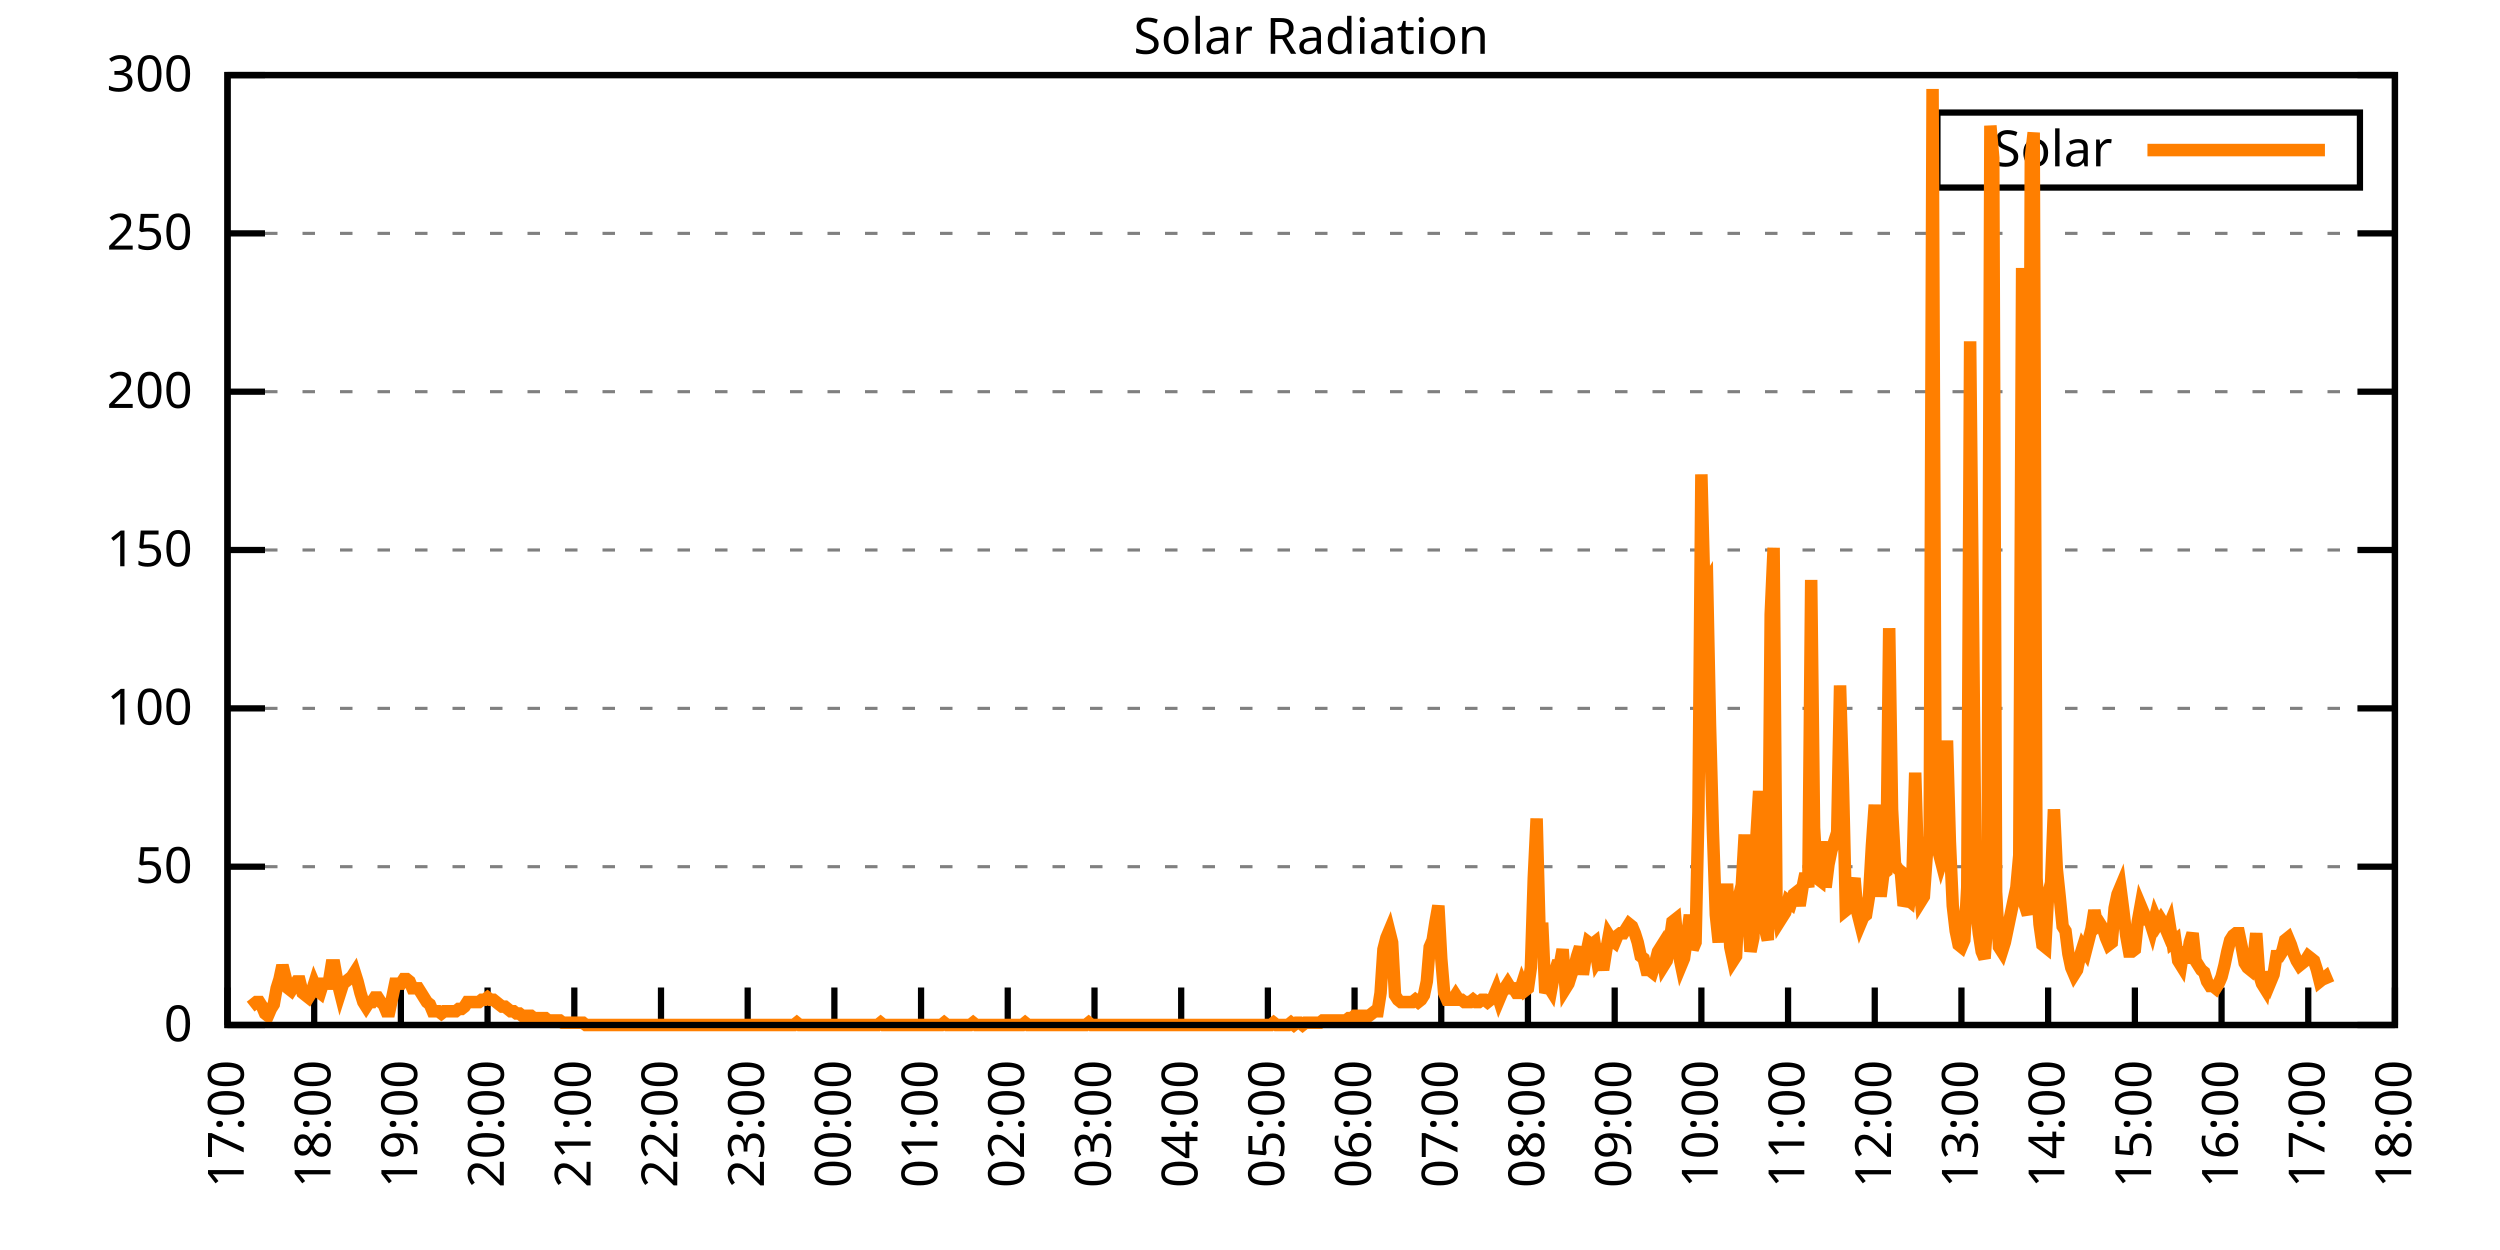
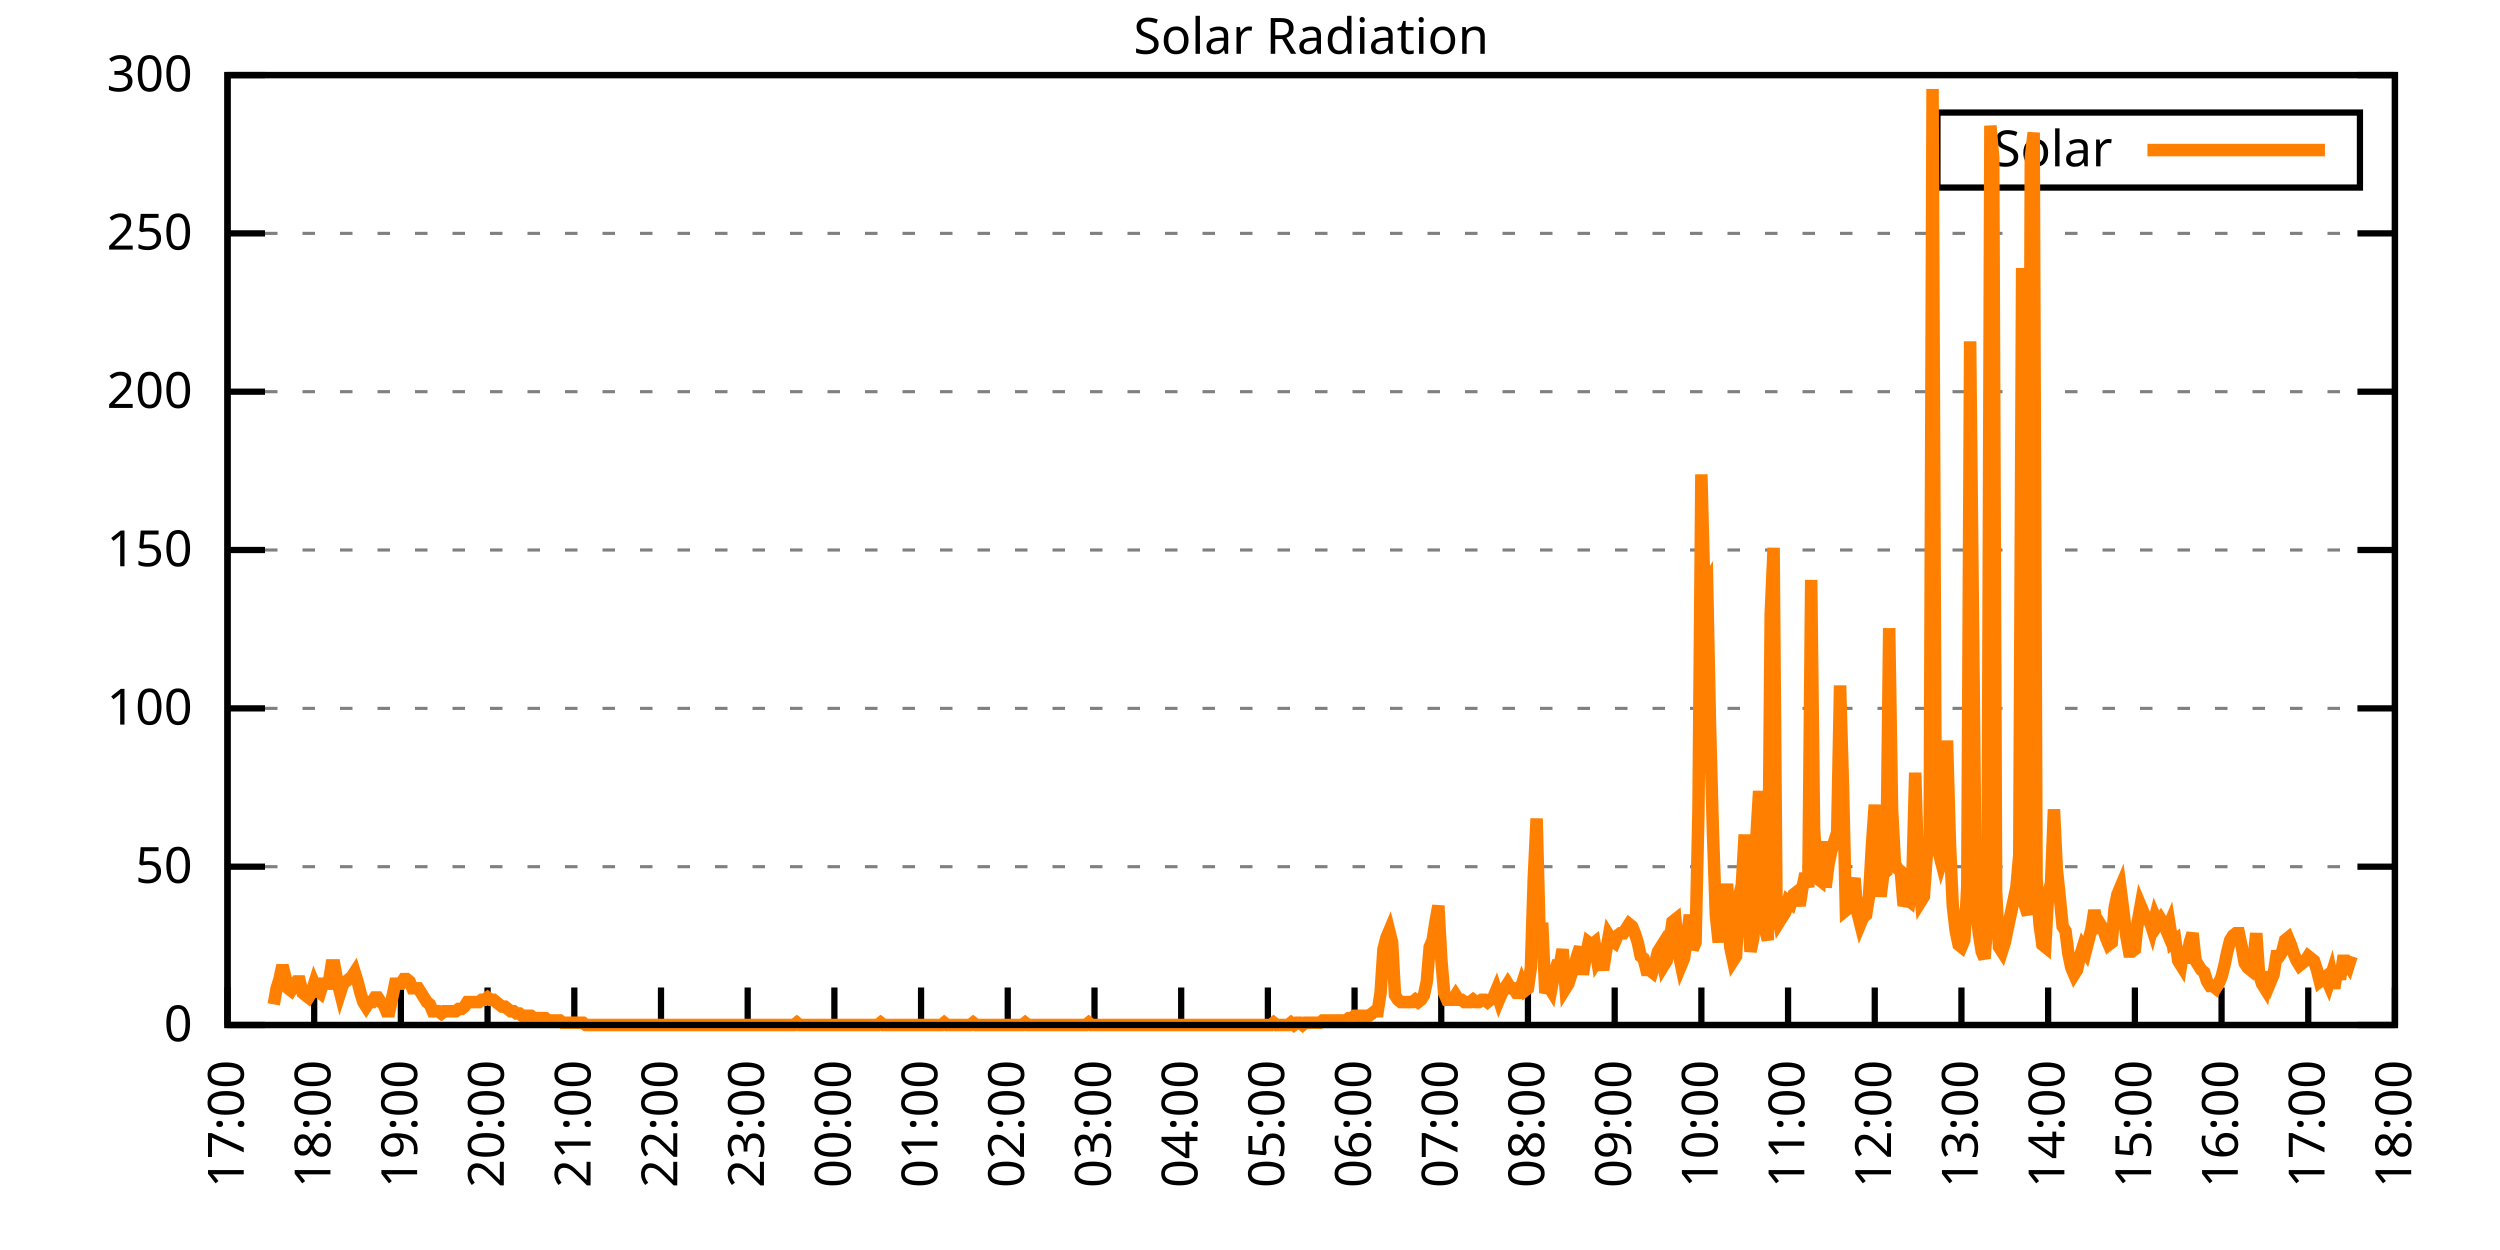
<svg xmlns="http://www.w3.org/2000/svg" xmlns:xlink="http://www.w3.org/1999/xlink" width="400" height="200" viewBox="0 0 400 200">
  <g id="gnuplot_canvas">
    <rect x="0" y="0" width="400" height="200" fill="none" />
    <defs>
      <circle id="gpDot" r="0.5" stroke-width="0.5" stroke="currentColor" />
      <path id="gpPt0" stroke-width="0.333" stroke="currentColor" d="M-1,0 h2 M0,-1 v2" />
      <path id="gpPt1" stroke-width="0.333" stroke="currentColor" d="M-1,-1 L1,1 M1,-1 L-1,1" />
      <path id="gpPt2" stroke-width="0.333" stroke="currentColor" d="M-1,0 L1,0 M0,-1 L0,1 M-1,-1 L1,1 M-1,1 L1,-1" />
      <rect id="gpPt3" stroke-width="0.333" stroke="currentColor" x="-1" y="-1" width="2" height="2" />
      <rect id="gpPt4" stroke-width="0.333" stroke="currentColor" fill="currentColor" x="-1" y="-1" width="2" height="2" />
      <circle id="gpPt5" stroke-width="0.333" stroke="currentColor" cx="0" cy="0" r="1" />
      <use xlink:href="#gpPt5" id="gpPt6" fill="currentColor" stroke="none" />
      <path id="gpPt7" stroke-width="0.333" stroke="currentColor" d="M0,-1.33 L-1.33,0.67 L1.33,0.67 z" />
      <use xlink:href="#gpPt7" id="gpPt8" fill="currentColor" stroke="none" />
      <use xlink:href="#gpPt7" id="gpPt9" stroke="currentColor" transform="rotate(180)" />
      <use xlink:href="#gpPt9" id="gpPt10" fill="currentColor" stroke="none" />
      <use xlink:href="#gpPt3" id="gpPt11" stroke="currentColor" transform="rotate(45)" />
      <use xlink:href="#gpPt11" id="gpPt12" fill="currentColor" stroke="none" />
      <path id="gpPt13" stroke-width="0.333" stroke="currentColor" d="M0,1.330 L1.265,0.411 L0.782,-1.067 L-0.782,-1.076 L-1.265,0.411 z" />
      <use xlink:href="#gpPt13" id="gpPt14" fill="currentColor" stroke="none" />
      <filter id="textbox" filterUnits="objectBoundingBox" x="0" y="0" height="1" width="1">
        <feFlood flood-color="white" flood-opacity="1" result="bgnd" />
        <feComposite in="SourceGraphic" in2="bgnd" operator="atop" />
      </filter>
      <filter id="greybox" filterUnits="objectBoundingBox" x="0" y="0" height="1" width="1">
        <feFlood flood-color="lightgrey" flood-opacity="1" result="grey" />
        <feComposite in="SourceGraphic" in2="grey" operator="atop" />
      </filter>
    </defs>
    <g fill="none" color="white" stroke="currentColor" stroke-width="1.00" stroke-linecap="butt" stroke-linejoin="miter">
</g>
    <g fill="none" color="black" stroke="currentColor" stroke-width="1.00" stroke-linecap="butt" stroke-linejoin="miter">
      <g stroke="none" shape-rendering="crispEdges">
        <polygon fill="rgb(255, 255, 255)" points="36.40,164.00 383.18,164.00 383.18,12.02 36.40,12.02 " />
      </g>
    </g>
    <g fill="none" color="black" stroke="currentColor" stroke-width="1.00" stroke-linecap="butt" stroke-linejoin="miter">
</g>
    <g fill="none" color="black" stroke="black" stroke-width="0.50" stroke-linecap="butt" stroke-linejoin="miter">
</g>
    <g fill="none" color="gray" stroke="currentColor" stroke-width="0.50" stroke-linecap="butt" stroke-linejoin="miter">
      <path stroke="gray" stroke-dasharray="2,4" class="gridline" d="M36.40,164.00 L383.19,164.00  " />
    </g>
    <g fill="none" color="gray" stroke="gray" stroke-width="1.00" stroke-linecap="butt" stroke-linejoin="miter">
</g>
    <g fill="none" color="black" stroke="currentColor" stroke-width="1.00" stroke-linecap="butt" stroke-linejoin="miter">
      <path stroke="black" d="M36.40,164.00 L42.40,164.00 M383.19,164.00 L377.19,164.00  " />
      <g transform="translate(30.80,166.60)" stroke="none" fill="black" font-family="Sans" font-size="8.00" text-anchor="end">
        <text>
          <tspan font-family="Sans"> 0</tspan>
        </text>
      </g>
    </g>
    <g fill="none" color="black" stroke="currentColor" stroke-width="1.00" stroke-linecap="butt" stroke-linejoin="miter">
</g>
    <g fill="none" color="black" stroke="black" stroke-width="0.50" stroke-linecap="butt" stroke-linejoin="miter">
</g>
    <g fill="none" color="gray" stroke="currentColor" stroke-width="0.50" stroke-linecap="butt" stroke-linejoin="miter">
      <path stroke="gray" stroke-dasharray="2,4" class="gridline" d="M36.40,138.67 L383.19,138.67  " />
    </g>
    <g fill="none" color="gray" stroke="gray" stroke-width="1.00" stroke-linecap="butt" stroke-linejoin="miter">
</g>
    <g fill="none" color="black" stroke="currentColor" stroke-width="1.00" stroke-linecap="butt" stroke-linejoin="miter">
      <path stroke="black" d="M36.40,138.67 L42.40,138.67 M383.19,138.67 L377.19,138.67  " />
      <g transform="translate(30.80,141.27)" stroke="none" fill="black" font-family="Sans" font-size="8.00" text-anchor="end">
        <text>
          <tspan font-family="Sans"> 50</tspan>
        </text>
      </g>
    </g>
    <g fill="none" color="black" stroke="currentColor" stroke-width="1.00" stroke-linecap="butt" stroke-linejoin="miter">
</g>
    <g fill="none" color="black" stroke="black" stroke-width="0.50" stroke-linecap="butt" stroke-linejoin="miter">
</g>
    <g fill="none" color="gray" stroke="currentColor" stroke-width="0.50" stroke-linecap="butt" stroke-linejoin="miter">
      <path stroke="gray" stroke-dasharray="2,4" class="gridline" d="M36.40,113.34 L383.19,113.34  " />
    </g>
    <g fill="none" color="gray" stroke="gray" stroke-width="1.00" stroke-linecap="butt" stroke-linejoin="miter">
</g>
    <g fill="none" color="black" stroke="currentColor" stroke-width="1.00" stroke-linecap="butt" stroke-linejoin="miter">
      <path stroke="black" d="M36.40,113.34 L42.40,113.34 M383.19,113.34 L377.19,113.34  " />
      <g transform="translate(30.80,115.94)" stroke="none" fill="black" font-family="Sans" font-size="8.00" text-anchor="end">
        <text>
          <tspan font-family="Sans"> 100</tspan>
        </text>
      </g>
    </g>
    <g fill="none" color="black" stroke="currentColor" stroke-width="1.00" stroke-linecap="butt" stroke-linejoin="miter">
</g>
    <g fill="none" color="black" stroke="black" stroke-width="0.50" stroke-linecap="butt" stroke-linejoin="miter">
</g>
    <g fill="none" color="gray" stroke="currentColor" stroke-width="0.50" stroke-linecap="butt" stroke-linejoin="miter">
      <path stroke="gray" stroke-dasharray="2,4" class="gridline" d="M36.40,88.00 L383.19,88.00  " />
    </g>
    <g fill="none" color="gray" stroke="gray" stroke-width="1.00" stroke-linecap="butt" stroke-linejoin="miter">
</g>
    <g fill="none" color="black" stroke="currentColor" stroke-width="1.00" stroke-linecap="butt" stroke-linejoin="miter">
      <path stroke="black" d="M36.40,88.00 L42.40,88.00 M383.19,88.00 L377.19,88.00  " />
      <g transform="translate(30.80,90.60)" stroke="none" fill="black" font-family="Sans" font-size="8.00" text-anchor="end">
        <text>
          <tspan font-family="Sans"> 150</tspan>
        </text>
      </g>
    </g>
    <g fill="none" color="black" stroke="currentColor" stroke-width="1.00" stroke-linecap="butt" stroke-linejoin="miter">
</g>
    <g fill="none" color="black" stroke="black" stroke-width="0.50" stroke-linecap="butt" stroke-linejoin="miter">
</g>
    <g fill="none" color="gray" stroke="currentColor" stroke-width="0.50" stroke-linecap="butt" stroke-linejoin="miter">
      <path stroke="gray" stroke-dasharray="2,4" class="gridline" d="M36.40,62.67 L383.19,62.67  " />
    </g>
    <g fill="none" color="gray" stroke="gray" stroke-width="1.00" stroke-linecap="butt" stroke-linejoin="miter">
</g>
    <g fill="none" color="black" stroke="currentColor" stroke-width="1.00" stroke-linecap="butt" stroke-linejoin="miter">
      <path stroke="black" d="M36.40,62.67 L42.40,62.67 M383.19,62.67 L377.19,62.67  " />
      <g transform="translate(30.80,65.27)" stroke="none" fill="black" font-family="Sans" font-size="8.00" text-anchor="end">
        <text>
          <tspan font-family="Sans"> 200</tspan>
        </text>
      </g>
    </g>
    <g fill="none" color="black" stroke="currentColor" stroke-width="1.00" stroke-linecap="butt" stroke-linejoin="miter">
</g>
    <g fill="none" color="black" stroke="black" stroke-width="0.50" stroke-linecap="butt" stroke-linejoin="miter">
</g>
    <g fill="none" color="gray" stroke="currentColor" stroke-width="0.50" stroke-linecap="butt" stroke-linejoin="miter">
      <path stroke="gray" stroke-dasharray="2,4" class="gridline" d="M36.40,37.34 L383.19,37.34  " />
    </g>
    <g fill="none" color="gray" stroke="gray" stroke-width="1.00" stroke-linecap="butt" stroke-linejoin="miter">
</g>
    <g fill="none" color="black" stroke="currentColor" stroke-width="1.00" stroke-linecap="butt" stroke-linejoin="miter">
      <path stroke="black" d="M36.40,37.34 L42.40,37.34 M383.19,37.34 L377.19,37.34  " />
      <g transform="translate(30.80,39.94)" stroke="none" fill="black" font-family="Sans" font-size="8.00" text-anchor="end">
        <text>
          <tspan font-family="Sans"> 250</tspan>
        </text>
      </g>
    </g>
    <g fill="none" color="black" stroke="currentColor" stroke-width="1.00" stroke-linecap="butt" stroke-linejoin="miter">
</g>
    <g fill="none" color="black" stroke="black" stroke-width="0.50" stroke-linecap="butt" stroke-linejoin="miter">
</g>
    <g fill="none" color="gray" stroke="currentColor" stroke-width="0.50" stroke-linecap="butt" stroke-linejoin="miter">
      <path stroke="gray" stroke-dasharray="2,4" class="gridline" d="M36.40,12.01 L383.19,12.01  " />
    </g>
    <g fill="none" color="gray" stroke="gray" stroke-width="1.00" stroke-linecap="butt" stroke-linejoin="miter">
</g>
    <g fill="none" color="black" stroke="currentColor" stroke-width="1.00" stroke-linecap="butt" stroke-linejoin="miter">
      <path stroke="black" d="M36.40,12.01 L42.40,12.01 M383.19,12.01 L377.19,12.01  " />
      <g transform="translate(30.80,14.61)" stroke="none" fill="black" font-family="Sans" font-size="8.00" text-anchor="end">
        <text>
          <tspan font-family="Sans"> 300</tspan>
        </text>
      </g>
    </g>
    <g fill="none" color="black" stroke="currentColor" stroke-width="1.00" stroke-linecap="butt" stroke-linejoin="miter">
      <path stroke="black" d="M36.40,164.00 L36.40,158.00  " />
      <g transform="translate(39.00,169.60) rotate(270.00)" stroke="none" fill="black" font-family="Sans" font-size="8.00" text-anchor="end">
        <text>
          <tspan font-family="Sans">17:00</tspan>
        </text>
      </g>
    </g>
    <g fill="none" color="black" stroke="currentColor" stroke-width="1.00" stroke-linecap="butt" stroke-linejoin="miter">
      <path stroke="black" d="M50.27,164.00 L50.27,158.00  " />
      <g transform="translate(52.87,169.60) rotate(270.00)" stroke="none" fill="black" font-family="Sans" font-size="8.00" text-anchor="end">
        <text>
          <tspan font-family="Sans">18:00</tspan>
        </text>
      </g>
    </g>
    <g fill="none" color="black" stroke="currentColor" stroke-width="1.00" stroke-linecap="butt" stroke-linejoin="miter">
      <path stroke="black" d="M64.14,164.00 L64.14,158.00  " />
      <g transform="translate(66.74,169.60) rotate(270.00)" stroke="none" fill="black" font-family="Sans" font-size="8.00" text-anchor="end">
        <text>
          <tspan font-family="Sans">19:00</tspan>
        </text>
      </g>
    </g>
    <g fill="none" color="black" stroke="currentColor" stroke-width="1.00" stroke-linecap="butt" stroke-linejoin="miter">
      <path stroke="black" d="M78.01,164.00 L78.01,158.00  " />
      <g transform="translate(80.61,169.60) rotate(270.00)" stroke="none" fill="black" font-family="Sans" font-size="8.00" text-anchor="end">
        <text>
          <tspan font-family="Sans">20:00</tspan>
        </text>
      </g>
    </g>
    <g fill="none" color="black" stroke="currentColor" stroke-width="1.00" stroke-linecap="butt" stroke-linejoin="miter">
      <path stroke="black" d="M91.89,164.00 L91.89,158.00  " />
      <g transform="translate(94.49,169.60) rotate(270.00)" stroke="none" fill="black" font-family="Sans" font-size="8.00" text-anchor="end">
        <text>
          <tspan font-family="Sans">21:00</tspan>
        </text>
      </g>
    </g>
    <g fill="none" color="black" stroke="currentColor" stroke-width="1.00" stroke-linecap="butt" stroke-linejoin="miter">
      <path stroke="black" d="M105.76,164.00 L105.76,158.00  " />
      <g transform="translate(108.36,169.60) rotate(270.00)" stroke="none" fill="black" font-family="Sans" font-size="8.00" text-anchor="end">
        <text>
          <tspan font-family="Sans">22:00</tspan>
        </text>
      </g>
    </g>
    <g fill="none" color="black" stroke="currentColor" stroke-width="1.00" stroke-linecap="butt" stroke-linejoin="miter">
      <path stroke="black" d="M119.63,164.00 L119.63,158.00  " />
      <g transform="translate(122.23,169.60) rotate(270.00)" stroke="none" fill="black" font-family="Sans" font-size="8.00" text-anchor="end">
        <text>
          <tspan font-family="Sans">23:00</tspan>
        </text>
      </g>
    </g>
    <g fill="none" color="black" stroke="currentColor" stroke-width="1.00" stroke-linecap="butt" stroke-linejoin="miter">
      <path stroke="black" d="M133.50,164.00 L133.50,158.00  " />
      <g transform="translate(136.10,169.60) rotate(270.00)" stroke="none" fill="black" font-family="Sans" font-size="8.00" text-anchor="end">
        <text>
          <tspan font-family="Sans">00:00</tspan>
        </text>
      </g>
    </g>
    <g fill="none" color="black" stroke="currentColor" stroke-width="1.00" stroke-linecap="butt" stroke-linejoin="miter">
      <path stroke="black" d="M147.37,164.00 L147.37,158.00  " />
      <g transform="translate(149.97,169.60) rotate(270.00)" stroke="none" fill="black" font-family="Sans" font-size="8.00" text-anchor="end">
        <text>
          <tspan font-family="Sans">01:00</tspan>
        </text>
      </g>
    </g>
    <g fill="none" color="black" stroke="currentColor" stroke-width="1.00" stroke-linecap="butt" stroke-linejoin="miter">
      <path stroke="black" d="M161.24,164.00 L161.24,158.00  " />
      <g transform="translate(163.84,169.60) rotate(270.00)" stroke="none" fill="black" font-family="Sans" font-size="8.00" text-anchor="end">
        <text>
          <tspan font-family="Sans">02:00</tspan>
        </text>
      </g>
    </g>
    <g fill="none" color="black" stroke="currentColor" stroke-width="1.00" stroke-linecap="butt" stroke-linejoin="miter">
      <path stroke="black" d="M175.12,164.00 L175.12,158.00  " />
      <g transform="translate(177.72,169.60) rotate(270.00)" stroke="none" fill="black" font-family="Sans" font-size="8.00" text-anchor="end">
        <text>
          <tspan font-family="Sans">03:00</tspan>
        </text>
      </g>
    </g>
    <g fill="none" color="black" stroke="currentColor" stroke-width="1.00" stroke-linecap="butt" stroke-linejoin="miter">
      <path stroke="black" d="M188.99,164.00 L188.99,158.00  " />
      <g transform="translate(191.59,169.60) rotate(270.00)" stroke="none" fill="black" font-family="Sans" font-size="8.00" text-anchor="end">
        <text>
          <tspan font-family="Sans">04:00</tspan>
        </text>
      </g>
    </g>
    <g fill="none" color="black" stroke="currentColor" stroke-width="1.00" stroke-linecap="butt" stroke-linejoin="miter">
      <path stroke="black" d="M202.86,164.00 L202.86,158.00  " />
      <g transform="translate(205.46,169.60) rotate(270.00)" stroke="none" fill="black" font-family="Sans" font-size="8.00" text-anchor="end">
        <text>
          <tspan font-family="Sans">05:00</tspan>
        </text>
      </g>
    </g>
    <g fill="none" color="black" stroke="currentColor" stroke-width="1.00" stroke-linecap="butt" stroke-linejoin="miter">
      <path stroke="black" d="M216.73,164.00 L216.73,158.00  " />
      <g transform="translate(219.33,169.60) rotate(270.00)" stroke="none" fill="black" font-family="Sans" font-size="8.00" text-anchor="end">
        <text>
          <tspan font-family="Sans">06:00</tspan>
        </text>
      </g>
    </g>
    <g fill="none" color="black" stroke="currentColor" stroke-width="1.00" stroke-linecap="butt" stroke-linejoin="miter">
      <path stroke="black" d="M230.60,164.00 L230.60,158.00  " />
      <g transform="translate(233.20,169.60) rotate(270.00)" stroke="none" fill="black" font-family="Sans" font-size="8.00" text-anchor="end">
        <text>
          <tspan font-family="Sans">07:00</tspan>
        </text>
      </g>
    </g>
    <g fill="none" color="black" stroke="currentColor" stroke-width="1.00" stroke-linecap="butt" stroke-linejoin="miter">
      <path stroke="black" d="M244.47,164.00 L244.47,158.00  " />
      <g transform="translate(247.07,169.60) rotate(270.00)" stroke="none" fill="black" font-family="Sans" font-size="8.00" text-anchor="end">
        <text>
          <tspan font-family="Sans">08:00</tspan>
        </text>
      </g>
    </g>
    <g fill="none" color="black" stroke="currentColor" stroke-width="1.00" stroke-linecap="butt" stroke-linejoin="miter">
      <path stroke="black" d="M258.35,164.00 L258.35,158.00  " />
      <g transform="translate(260.95,169.60) rotate(270.00)" stroke="none" fill="black" font-family="Sans" font-size="8.00" text-anchor="end">
        <text>
          <tspan font-family="Sans">09:00</tspan>
        </text>
      </g>
    </g>
    <g fill="none" color="black" stroke="currentColor" stroke-width="1.00" stroke-linecap="butt" stroke-linejoin="miter">
      <path stroke="black" d="M272.22,164.00 L272.22,158.00  " />
      <g transform="translate(274.82,169.60) rotate(270.00)" stroke="none" fill="black" font-family="Sans" font-size="8.00" text-anchor="end">
        <text>
          <tspan font-family="Sans">10:00</tspan>
        </text>
      </g>
    </g>
    <g fill="none" color="black" stroke="currentColor" stroke-width="1.00" stroke-linecap="butt" stroke-linejoin="miter">
      <path stroke="black" d="M286.09,164.00 L286.09,158.00  " />
      <g transform="translate(288.69,169.60) rotate(270.00)" stroke="none" fill="black" font-family="Sans" font-size="8.00" text-anchor="end">
        <text>
          <tspan font-family="Sans">11:00</tspan>
        </text>
      </g>
    </g>
    <g fill="none" color="black" stroke="currentColor" stroke-width="1.00" stroke-linecap="butt" stroke-linejoin="miter">
      <path stroke="black" d="M299.96,164.00 L299.96,158.00  " />
      <g transform="translate(302.56,169.60) rotate(270.00)" stroke="none" fill="black" font-family="Sans" font-size="8.00" text-anchor="end">
        <text>
          <tspan font-family="Sans">12:00</tspan>
        </text>
      </g>
    </g>
    <g fill="none" color="black" stroke="currentColor" stroke-width="1.00" stroke-linecap="butt" stroke-linejoin="miter">
      <path stroke="black" d="M313.83,164.00 L313.83,158.00  " />
      <g transform="translate(316.43,169.60) rotate(270.00)" stroke="none" fill="black" font-family="Sans" font-size="8.00" text-anchor="end">
        <text>
          <tspan font-family="Sans">13:00</tspan>
        </text>
      </g>
    </g>
    <g fill="none" color="black" stroke="currentColor" stroke-width="1.00" stroke-linecap="butt" stroke-linejoin="miter">
      <path stroke="black" d="M327.70,164.00 L327.70,158.00  " />
      <g transform="translate(330.30,169.60) rotate(270.00)" stroke="none" fill="black" font-family="Sans" font-size="8.00" text-anchor="end">
        <text>
          <tspan font-family="Sans">14:00</tspan>
        </text>
      </g>
    </g>
    <g fill="none" color="black" stroke="currentColor" stroke-width="1.00" stroke-linecap="butt" stroke-linejoin="miter">
      <path stroke="black" d="M341.58,164.00 L341.58,158.00  " />
      <g transform="translate(344.18,169.60) rotate(270.00)" stroke="none" fill="black" font-family="Sans" font-size="8.00" text-anchor="end">
        <text>
          <tspan font-family="Sans">15:00</tspan>
        </text>
      </g>
    </g>
    <g fill="none" color="black" stroke="currentColor" stroke-width="1.00" stroke-linecap="butt" stroke-linejoin="miter">
      <path stroke="black" d="M355.45,164.00 L355.45,158.00  " />
      <g transform="translate(358.05,169.60) rotate(270.00)" stroke="none" fill="black" font-family="Sans" font-size="8.00" text-anchor="end">
        <text>
          <tspan font-family="Sans">16:00</tspan>
        </text>
      </g>
    </g>
    <g fill="none" color="black" stroke="currentColor" stroke-width="1.00" stroke-linecap="butt" stroke-linejoin="miter">
      <path stroke="black" d="M369.32,164.00 L369.32,158.00  " />
      <g transform="translate(371.92,169.60) rotate(270.00)" stroke="none" fill="black" font-family="Sans" font-size="8.00" text-anchor="end">
        <text>
          <tspan font-family="Sans">17:00</tspan>
        </text>
      </g>
    </g>
    <g fill="none" color="black" stroke="currentColor" stroke-width="1.00" stroke-linecap="butt" stroke-linejoin="miter">
      <path stroke="black" d="M383.19,164.00 L383.19,158.00  " />
      <g transform="translate(385.79,169.60) rotate(270.00)" stroke="none" fill="black" font-family="Sans" font-size="8.00" text-anchor="end">
        <text>
          <tspan font-family="Sans">18:00</tspan>
        </text>
      </g>
    </g>
    <g fill="none" color="black" stroke="currentColor" stroke-width="1.00" stroke-linecap="butt" stroke-linejoin="miter">
</g>
    <g fill="none" color="black" stroke="currentColor" stroke-width="1.00" stroke-linecap="butt" stroke-linejoin="miter">
      <path stroke="black" d="M36.40,12.01 L36.40,164.00 L383.19,164.00 L383.19,12.01 L36.40,12.01 Z  " />
    </g>
    <g fill="none" color="black" stroke="currentColor" stroke-width="1.00" stroke-linecap="butt" stroke-linejoin="miter">
</g>
    <g fill="none" color="black" stroke="currentColor" stroke-width="1.00" stroke-linecap="butt" stroke-linejoin="miter">
      <path stroke="black" d="M309.99,30.01 L309.99,18.01 L377.59,18.01 L377.59,30.01 L309.99,30.01 Z  " />
    </g>
    <g id="Solar_Radiation_plot_1">
      <g fill="none" color="white" stroke="black" stroke-width="2.00" stroke-linecap="butt" stroke-linejoin="miter">
</g>
      <g fill="none" color="black" stroke="currentColor" stroke-width="2.00" stroke-linecap="butt" stroke-linejoin="miter">
        <g transform="translate(337.99,26.61)" stroke="none" fill="black" font-family="Sans" font-size="8.00" text-anchor="end">
          <text>
            <tspan font-family="Sans">Solar</tspan>
          </text>
        </g>
      </g>
      <g fill="none" color="black" stroke="currentColor" stroke-width="2.00" stroke-linecap="butt" stroke-linejoin="miter">
-         <path stroke="rgb(255, 127,   0)" d="M343.59,24.01 L371.99,24.01 M40.10,161.06 L40.56,160.70 L41.02,160.33 L41.49,160.33 L41.95,161.06 L42.41,162.16   L42.87,162.53 L43.34,161.43 L43.80,160.70 L44.26,158.13 L44.72,156.66 L45.19,154.46 L45.65,156.29 L46.11,158.13   L46.57,158.49 L47.03,157.76 L47.50,157.03 L47.96,157.03 L48.42,158.86 L48.88,159.23 L49.35,159.60 L49.81,158.86   L50.27,157.39 L50.73,158.49 L51.20,158.86 L51.66,157.39 L52.12,157.39 L52.58,157.39 L53.05,154.46 L53.51,154.46   L53.97,157.03 L54.43,158.86 L54.90,157.39 L55.36,157.03 L55.82,156.66 L56.28,156.29 L56.75,155.56 L57.21,157.03   L57.67,158.86 L58.13,160.33 L58.59,161.06 L59.06,160.33 L59.52,160.33 L59.98,159.60 L60.44,159.60 L60.91,160.33   L61.37,160.70 L61.83,161.80 L62.29,161.80 L62.76,159.60 L63.22,157.39 L63.68,157.39 L64.14,157.39 L64.61,156.66   L65.07,156.66 L65.53,157.03 L65.99,158.13 L66.46,158.13 L66.92,158.13 L67.38,158.86 L67.84,159.60 L68.30,160.33   L68.77,160.70 L69.23,161.80 L69.69,161.80 L70.15,161.80 L70.62,162.16 L71.08,161.80 L71.54,161.80 L72.00,161.80   L72.47,161.80 L72.93,161.80 L73.39,161.43 L73.85,161.43 L74.32,161.06 L74.78,160.33 L75.24,160.33 L75.70,160.33   L76.17,160.33 L76.63,160.33 L77.09,159.96 L77.55,159.96 L78.01,159.60 L78.48,159.96 L78.94,159.96 L79.40,160.33   L79.86,160.70 L80.33,161.06 L80.79,161.06 L81.25,161.43 L81.71,161.80 L82.18,161.80 L82.64,162.16 L83.10,162.16   L83.56,162.53 L84.03,162.53 L84.49,162.53 L84.95,162.53 L85.41,162.90 L85.88,162.90 L86.34,162.90 L86.80,162.90   L87.26,162.90 L87.72,163.27 L88.19,163.27 L88.65,163.27 L89.11,163.27 L89.57,163.27 L90.04,163.63 L90.50,163.63   L90.96,163.63 L91.42,163.63 L91.89,163.63 L92.35,163.63 L92.81,163.63 L93.27,163.63 L93.74,164.00 L94.20,164.00   L94.66,164.00 L95.12,164.00 L95.59,164.00 L96.05,164.00 L96.51,164.00 L96.97,164.00 L97.44,164.00 L97.90,164.00   L98.36,164.00 L98.82,164.00 L99.28,164.00 L99.75,164.00 L100.21,164.00 L100.67,164.00 L101.13,164.00 L101.60,164.00   L102.06,164.00 L102.52,164.00 L102.98,164.00 L103.45,164.00 L103.91,164.00 L104.37,164.00 L104.83,164.00 L105.30,164.00   L105.76,164.00 L106.22,164.00 L106.68,164.00 L107.15,164.00 L107.61,164.00 L108.07,164.00 L108.53,164.00 L108.99,164.00   L109.46,164.00 L109.92,164.00 L110.38,164.00 L110.84,164.00 L111.31,164.00 L111.77,164.00 L112.23,164.00 L112.69,164.00   L113.16,164.00 L113.62,164.00 L114.08,164.00 L114.54,164.00 L115.01,164.00 L115.47,164.00 L115.93,164.00 L116.39,164.00   L116.86,164.00 L117.32,164.00 L117.78,164.00 L118.24,164.00 L118.70,164.00 L119.17,164.00 L119.63,164.00 L120.09,164.00   L120.55,164.00 L121.02,164.00 L121.48,164.00 L121.94,164.00 L122.40,164.00 L122.87,164.00 L123.33,164.00 L123.79,164.00   L124.25,164.00 L124.72,164.00 L125.18,164.00 L125.64,164.00 L126.10,164.00 L126.57,164.00 L127.03,164.00 L127.49,163.63   L127.95,164.00 L128.41,164.00 L128.88,164.00 L129.34,164.00 L129.80,164.00 L130.26,164.00 L130.73,164.00 L131.19,164.00   L131.65,164.00 L132.11,164.00 L132.58,164.00 L133.04,164.00 L133.50,164.00 L133.96,164.00 L134.43,164.00 L134.89,164.00   L135.35,164.00 L135.81,164.00 L136.28,164.00 L136.74,164.00 L137.20,164.00 L137.66,164.00 L138.13,164.00 L138.59,164.00   L139.05,164.00 L139.51,164.00 L139.97,164.00 L140.44,164.00 L140.90,163.63 L141.36,164.00 L141.82,164.00 L142.29,164.00   L142.75,164.00 L143.21,164.00 L143.67,164.00 L144.14,164.00 L144.60,164.00 L145.06,164.00 L145.52,164.00 L145.99,164.00   L146.45,164.00 L146.91,164.00 L147.37,164.00 L147.84,164.00 L148.30,164.00 L148.76,164.00 L149.22,164.00 L149.68,164.00   L150.15,164.00 L150.61,164.00 L151.07,163.63 L151.53,164.00 L152.00,164.00 L152.46,164.00 L152.92,164.00 L153.38,164.00   L153.85,164.00 L154.31,164.00 L154.77,164.00 L155.23,164.00 L155.70,163.63 L156.16,164.00 L156.62,164.00 L157.08,164.00   L157.55,164.00 L158.01,164.00 L158.47,164.00 L158.93,164.00 L159.39,164.00 L159.86,164.00 L160.32,164.00 L160.78,164.00   L161.24,164.00 L161.71,164.00 L162.17,164.00 L162.63,164.00 L163.09,164.00 L163.56,164.00 L164.02,163.63 L164.48,164.00   L164.94,164.00 L165.41,164.00 L165.87,164.00 L166.33,164.00 L166.79,164.00 L167.26,164.00 L167.72,164.00 L168.18,164.00   L168.64,164.00 L169.10,164.00 L169.57,164.00 L170.03,164.00 L170.49,164.00 L170.95,164.00 L171.42,164.00 L171.88,164.00   L172.34,164.00 L172.80,164.00 L173.27,164.00 L173.73,164.00 L174.19,163.63 L174.65,164.00 L175.12,164.00 L175.58,164.00   L176.04,164.00 L176.50,164.00 L176.97,164.00 L177.43,164.00 L177.89,164.00 L178.35,164.00 L178.82,164.00 L179.28,164.00   L179.74,164.00 L180.20,164.00 L180.66,164.00 L181.13,164.00 L181.59,164.00 L182.05,164.00 L182.51,164.00 L182.98,164.00   L183.44,164.00 L183.90,164.00 L184.36,164.00 L184.83,164.00 L185.29,164.00 L185.75,164.00 L186.21,164.00 L186.68,164.00   L187.14,164.00 L187.60,164.00 L188.06,164.00 L188.53,164.00 L188.99,164.00 L189.45,164.00 L189.91,164.00 L190.37,164.00   L190.84,164.00 L191.30,164.00 L191.76,164.00 L192.22,164.00 L192.69,164.00 L193.15,164.00 L193.61,164.00 L194.07,164.00   L194.54,164.00 L195.00,164.00 L195.46,164.00 L195.92,164.00 L196.39,164.00 L196.85,164.00 L197.31,164.00 L197.77,164.00   L198.24,164.00 L198.70,164.00 L199.16,164.00 L199.62,164.00 L200.08,164.00 L200.55,164.00 L201.01,164.00 L201.47,164.00   L201.93,164.00 L202.40,164.00 L202.86,164.00 L203.32,164.00 L203.78,163.63 L204.25,164.00 L204.71,164.00 L205.17,164.00   L205.63,164.00 L206.10,164.00 L206.56,163.63 L207.02,164.00 L207.48,163.63 L207.95,163.63 L208.41,164.00 L208.87,163.63   L209.33,163.63 L209.80,163.63 L210.26,163.63 L210.72,163.63 L211.18,163.63 L211.64,163.27 L212.11,163.27 L212.57,163.27   L213.03,163.27 L213.49,163.27 L213.96,163.27 L214.42,163.27 L214.88,163.27 L215.34,163.27 L215.81,162.90 L216.27,162.90   L216.73,162.53 L217.19,162.53 L217.66,162.53 L218.12,162.53 L218.58,162.53 L219.04,162.53 L219.51,162.16 L219.97,161.80   L220.43,161.80 L220.89,158.86 L221.35,151.89 L221.82,150.05 L222.28,148.95 L222.74,150.79 L223.20,159.23 L223.67,159.96   L224.13,160.33 L224.59,160.33 L225.05,160.33 L225.52,160.33 L225.98,160.33 L226.44,159.96 L226.90,160.33 L227.37,159.96   L227.83,159.23 L228.29,157.03 L228.75,151.52 L229.22,150.42 L229.68,147.48 L230.14,144.91 L230.60,153.35 L231.06,158.86   L231.53,159.96 L231.99,159.96 L232.45,159.96 L232.91,159.23 L233.38,159.96 L233.84,159.96 L234.30,160.33 L234.76,160.33   L235.23,160.33 L235.69,159.96 L236.15,160.33 L236.61,160.33 L237.08,159.96 L237.54,159.96 L238.00,160.33 L238.46,159.96   L238.93,159.60 L239.39,158.49 L239.85,159.96 L240.31,158.86 L240.77,158.13 L241.24,157.39 L241.70,158.13 L242.16,158.13   L242.62,158.86 L243.09,158.86 L243.55,157.39 L244.01,158.49 L244.47,158.13 L244.94,154.82 L245.40,140.51 L245.86,130.96   L246.32,148.58 L246.79,148.58 L247.25,158.86 L247.71,157.76 L248.17,158.49 L248.64,155.92 L249.10,154.46 L249.56,154.46   L250.02,151.89 L250.49,158.13 L250.95,157.39 L251.41,155.92 L251.87,154.82 L252.33,152.99 L252.80,151.52 L253.26,155.92   L253.72,152.99 L254.18,150.79 L254.65,151.15 L255.11,150.79 L255.57,153.72 L256.03,152.99 L256.50,155.19 L256.96,152.25   L257.42,149.68 L257.88,150.42 L258.35,150.79 L258.81,149.68 L259.27,149.32 L259.73,149.32 L260.20,148.58 L260.66,147.85   L261.12,148.22 L261.58,149.32 L262.04,150.79 L262.51,152.99 L262.97,153.35 L263.43,155.19 L263.89,155.19 L264.36,155.56   L264.82,154.09 L265.28,152.25 L265.74,151.52 L266.21,154.46 L266.67,153.72 L267.13,150.79 L267.59,147.48 L268.06,147.11   L268.52,152.25 L268.98,154.46 L269.44,153.35 L269.91,150.05 L270.37,146.38 L270.83,151.89 L271.29,150.79 L271.75,129.86   L272.22,75.90 L272.68,93.89 L273.14,93.15 L273.60,115.91 L274.07,133.17 L274.53,146.38 L274.99,150.79 L275.45,142.34   L275.92,142.34 L276.38,142.34 L276.84,151.52 L277.30,153.72 L277.77,152.99 L278.23,143.44 L278.69,141.61 L279.15,133.53   L279.62,144.91 L280.08,152.25 L280.54,150.05 L281.00,134.27 L281.46,126.56 L281.93,138.30 L282.39,148.58 L282.85,150.42   L283.31,98.29 L283.78,87.65 L284.24,144.55 L284.70,147.48 L285.16,146.75 L285.63,146.01 L286.09,144.18 L286.55,144.55   L287.01,143.08 L287.48,142.71 L287.94,144.91 L288.40,141.98 L288.86,139.77 L289.33,141.98 L289.79,92.79 L290.25,132.43   L290.71,140.51 L291.18,140.87 L291.64,134.63 L292.10,141.98 L292.56,138.30 L293.02,136.10 L293.49,134.63 L293.95,133.17   L294.41,109.67 L294.87,125.46 L295.34,145.65 L295.80,145.28 L296.26,142.34 L296.72,140.51 L297.19,146.01 L297.65,147.85   L298.11,146.75 L298.57,146.38 L299.04,143.44 L299.50,135.37 L299.96,128.76 L300.42,138.30 L300.89,143.44 L301.35,139.77   L301.81,139.41 L302.27,100.50 L302.73,129.49 L303.20,138.30 L303.66,139.04 L304.12,139.41 L304.58,144.91 L305.05,143.81   L305.51,144.18 L305.97,140.87 L306.43,123.62 L306.90,139.41 L307.36,144.18 L307.82,143.44 L308.28,136.84 L308.75,133.90   L309.21,14.23 L309.67,120.69 L310.13,136.10 L310.60,137.94 L311.06,136.47 L311.52,118.48 L311.98,134.63 L312.44,144.91   L312.91,148.95 L313.37,151.15 L313.83,151.52 L314.29,150.42 L314.76,141.98 L315.22,54.61 L315.68,99.39 L316.14,144.91   L316.61,149.32 L317.07,152.25 L317.53,153.35 L317.99,147.11 L318.46,20.11 L318.92,25.25 L319.38,142.71 L319.84,151.52   L320.31,152.25 L320.77,150.79 L321.23,148.58 L321.69,146.38 L322.15,144.18 L322.62,141.98 L323.08,136.84 L323.54,42.87   L324.00,144.91 L324.47,146.38 L324.93,25.25 L325.39,21.21 L325.85,140.51 L326.32,147.85 L326.78,151.15 L327.24,151.52   L327.70,143.08 L328.17,141.24 L328.63,129.49 L329.09,139.04 L329.55,143.44 L330.02,148.22 L330.48,148.95 L330.94,152.62   L331.40,154.82 L331.87,155.92 L332.33,155.19 L332.79,152.99 L333.25,151.52 L333.71,152.25 L334.18,150.42 L334.64,148.58   L335.10,145.65 L335.56,148.22 L336.03,147.85 L336.49,148.58 L336.95,150.05 L337.41,151.15 L337.88,150.79 L338.34,145.28   L338.80,143.08 L339.26,141.98 L339.73,145.65 L340.19,149.68 L340.65,152.25 L341.11,152.25 L341.58,151.89 L342.04,147.48   L342.50,144.91 L342.96,146.01 L343.42,147.11 L343.89,147.11 L344.35,148.58 L344.81,146.75 L345.27,147.85 L345.74,147.11   L346.20,147.85 L346.66,148.95 L347.12,147.85 L347.59,150.79 L348.05,150.42 L348.51,153.72 L348.97,154.46 L349.44,151.52   L349.90,154.09 L350.36,150.79 L350.82,149.32 L351.29,153.72 L351.75,154.46 L352.21,155.19 L352.67,155.56 L353.13,157.03   L353.60,157.76 L354.06,157.76 L354.52,158.13 L354.98,157.39 L355.45,156.29 L355.91,154.46 L356.37,152.25 L356.83,150.42   L357.30,149.68 L357.76,149.32 L358.22,149.32 L358.68,151.52 L359.15,154.09 L359.61,154.82 L360.07,155.19 L360.53,153.72   L361.00,149.32 L361.46,155.92 L361.92,157.39 L362.38,158.13 L362.84,155.56 L363.31,157.03 L363.77,155.92 L364.23,152.99   L364.69,152.99 L365.16,152.25 L365.62,150.42 L366.08,150.05 L366.54,151.15 L367.01,152.62 L367.47,153.72 L367.93,154.46   L368.39,154.09 L368.86,153.72 L369.32,152.99 L369.78,153.35 L370.24,153.72 L370.71,155.19 L371.17,157.03 L371.63,156.66   L372.09,156.29 L372.56,157.39  " />
+         <path stroke="rgb(255, 127,   0)" d="M343.59,24.01 L371.99,24.01 M43.80,160.70 L44.26,158.13 L44.72,156.66 L45.19,154.46 L45.65,156.29 L46.11,158.13   L46.57,158.49 L47.03,157.76 L47.50,157.03 L47.96,157.03 L48.42,158.86 L48.88,159.23 L49.35,159.60 L49.81,158.86   L50.27,157.39 L50.73,158.49 L51.20,158.86 L51.66,157.39 L52.12,157.39 L52.58,157.39 L53.05,154.46 L53.51,154.46   L53.97,157.03 L54.43,158.86 L54.90,157.39 L55.36,157.03 L55.82,156.66 L56.28,156.29 L56.75,155.56 L57.21,157.03   L57.67,158.86 L58.13,160.33 L58.59,161.06 L59.06,160.33 L59.52,160.33 L59.98,159.60 L60.44,159.60 L60.91,160.33   L61.37,160.70 L61.83,161.80 L62.29,161.80 L62.76,159.60 L63.22,157.39 L63.68,157.39 L64.14,157.39 L64.61,156.66   L65.07,156.66 L65.53,157.03 L65.99,158.13 L66.46,158.13 L66.92,158.13 L67.38,158.86 L67.84,159.60 L68.30,160.33   L68.77,160.70 L69.23,161.80 L69.69,161.80 L70.15,161.80 L70.62,162.16 L71.08,161.80 L71.54,161.80 L72.00,161.80   L72.47,161.80 L72.93,161.80 L73.39,161.43 L73.85,161.43 L74.32,161.06 L74.78,160.33 L75.24,160.33 L75.70,160.33   L76.17,160.33 L76.63,160.33 L77.09,159.96 L77.55,159.96 L78.01,159.60 L78.48,159.96 L78.94,159.96 L79.40,160.33   L79.86,160.70 L80.33,161.06 L80.79,161.06 L81.25,161.43 L81.71,161.80 L82.18,161.80 L82.64,162.16 L83.10,162.16   L83.56,162.53 L84.03,162.53 L84.49,162.53 L84.95,162.53 L85.41,162.90 L85.88,162.90 L86.34,162.90 L86.80,162.90   L87.26,162.90 L87.72,163.27 L88.19,163.27 L88.65,163.27 L89.11,163.27 L89.57,163.27 L90.04,163.63 L90.50,163.63   L90.96,163.63 L91.42,163.63 L91.89,163.63 L92.35,163.63 L92.81,163.63 L93.27,163.63 L93.74,164.00 L94.20,164.00   L94.66,164.00 L95.12,164.00 L95.59,164.00 L96.05,164.00 L96.51,164.00 L96.97,164.00 L97.44,164.00 L97.90,164.00   L98.36,164.00 L98.82,164.00 L99.28,164.00 L99.75,164.00 L100.21,164.00 L100.67,164.00 L101.13,164.00 L101.60,164.00   L102.06,164.00 L102.52,164.00 L102.98,164.00 L103.45,164.00 L103.91,164.00 L104.37,164.00 L104.83,164.00 L105.30,164.00   L105.76,164.00 L106.22,164.00 L106.68,164.00 L107.15,164.00 L107.61,164.00 L108.07,164.00 L108.53,164.00 L108.99,164.00   L109.46,164.00 L109.92,164.00 L110.38,164.00 L110.84,164.00 L111.31,164.00 L111.77,164.00 L112.23,164.00 L112.69,164.00   L113.16,164.00 L113.62,164.00 L114.08,164.00 L114.54,164.00 L115.01,164.00 L115.47,164.00 L115.93,164.00 L116.39,164.00   L116.86,164.00 L117.32,164.00 L117.78,164.00 L118.24,164.00 L118.70,164.00 L119.17,164.00 L119.63,164.00 L120.09,164.00   L120.55,164.00 L121.02,164.00 L121.48,164.00 L121.94,164.00 L122.40,164.00 L122.87,164.00 L123.33,164.00 L123.79,164.00   L124.25,164.00 L124.72,164.00 L125.18,164.00 L125.64,164.00 L126.10,164.00 L126.57,164.00 L127.03,164.00 L127.49,163.63   L127.95,164.00 L128.41,164.00 L128.88,164.00 L129.34,164.00 L129.80,164.00 L130.26,164.00 L130.73,164.00 L131.19,164.00   L131.65,164.00 L132.11,164.00 L132.58,164.00 L133.04,164.00 L133.50,164.00 L133.96,164.00 L134.43,164.00 L134.89,164.00   L135.35,164.00 L135.81,164.00 L136.28,164.00 L136.74,164.00 L137.20,164.00 L137.66,164.00 L138.13,164.00 L138.59,164.00   L139.05,164.00 L139.51,164.00 L139.97,164.00 L140.44,164.00 L140.90,163.63 L141.36,164.00 L141.82,164.00 L142.29,164.00   L142.75,164.00 L143.21,164.00 L143.67,164.00 L144.14,164.00 L144.60,164.00 L145.06,164.00 L145.52,164.00 L145.99,164.00   L146.45,164.00 L146.91,164.00 L147.37,164.00 L147.84,164.00 L148.30,164.00 L148.76,164.00 L149.22,164.00 L149.68,164.00   L150.15,164.00 L150.61,164.00 L151.07,163.63 L151.53,164.00 L152.00,164.00 L152.46,164.00 L152.92,164.00 L153.38,164.00   L153.85,164.00 L154.31,164.00 L154.77,164.00 L155.23,164.00 L155.70,163.63 L156.16,164.00 L156.62,164.00 L157.08,164.00   L157.55,164.00 L158.01,164.00 L158.47,164.00 L158.93,164.00 L159.39,164.00 L159.86,164.00 L160.32,164.00 L160.78,164.00   L161.24,164.00 L161.71,164.00 L162.17,164.00 L162.63,164.00 L163.09,164.00 L163.56,164.00 L164.02,163.63 L164.48,164.00   L164.94,164.00 L165.41,164.00 L165.87,164.00 L166.33,164.00 L166.79,164.00 L167.26,164.00 L167.72,164.00 L168.18,164.00   L168.64,164.00 L169.10,164.00 L169.57,164.00 L170.03,164.00 L170.49,164.00 L170.95,164.00 L171.42,164.00 L171.88,164.00   L172.34,164.00 L172.80,164.00 L173.27,164.00 L173.73,164.00 L174.19,163.63 L174.65,164.00 L175.12,164.00 L175.58,164.00   L176.04,164.00 L176.50,164.00 L176.97,164.00 L177.43,164.00 L177.89,164.00 L178.35,164.00 L178.82,164.00 L179.28,164.00   L179.74,164.00 L180.20,164.00 L180.66,164.00 L181.13,164.00 L181.59,164.00 L182.05,164.00 L182.51,164.00 L182.98,164.00   L183.44,164.00 L183.90,164.00 L184.36,164.00 L184.83,164.00 L185.29,164.00 L185.75,164.00 L186.21,164.00 L186.68,164.00   L187.14,164.00 L187.60,164.00 L188.06,164.00 L188.53,164.00 L188.99,164.00 L189.45,164.00 L189.91,164.00 L190.37,164.00   L190.84,164.00 L191.30,164.00 L191.76,164.00 L192.22,164.00 L192.69,164.00 L193.15,164.00 L193.61,164.00 L194.07,164.00   L194.54,164.00 L195.00,164.00 L195.46,164.00 L195.92,164.00 L196.39,164.00 L196.85,164.00 L197.31,164.00 L197.77,164.00   L198.24,164.00 L198.70,164.00 L199.16,164.00 L199.62,164.00 L200.08,164.00 L200.55,164.00 L201.01,164.00 L201.47,164.00   L201.93,164.00 L202.40,164.00 L202.86,164.00 L203.32,164.00 L203.78,163.63 L204.25,164.00 L204.71,164.00 L205.17,164.00   L205.63,164.00 L206.10,164.00 L206.56,163.63 L207.02,164.00 L207.48,163.63 L207.95,163.63 L208.41,164.00 L208.87,163.63   L209.33,163.63 L209.80,163.63 L210.26,163.63 L210.72,163.63 L211.18,163.63 L211.64,163.27 L212.11,163.27 L212.57,163.27   L213.03,163.27 L213.49,163.27 L213.96,163.27 L214.42,163.27 L214.88,163.27 L215.34,163.27 L215.81,162.90 L216.27,162.90   L216.73,162.53 L217.19,162.53 L217.66,162.53 L218.12,162.53 L218.58,162.53 L219.04,162.53 L219.51,162.16 L219.97,161.80   L220.43,161.80 L220.89,158.86 L221.35,151.89 L221.82,150.05 L222.28,148.95 L222.74,150.79 L223.20,159.23 L223.67,159.96   L224.13,160.33 L224.59,160.33 L225.05,160.33 L225.52,160.33 L225.98,160.33 L226.44,159.96 L226.90,160.33 L227.37,159.96   L227.83,159.23 L228.29,157.03 L228.75,151.52 L229.22,150.42 L229.68,147.48 L230.14,144.91 L230.60,153.35 L231.06,158.86   L231.53,159.96 L231.99,159.96 L232.45,159.96 L232.91,159.23 L233.38,159.96 L233.84,159.96 L234.30,160.33 L234.76,160.33   L235.23,160.33 L235.69,159.96 L236.15,160.33 L236.61,160.33 L237.08,159.96 L237.54,159.96 L238.00,160.33 L238.46,159.96   L238.93,159.60 L239.39,158.49 L239.85,159.96 L240.31,158.86 L240.77,158.13 L241.24,157.39 L241.70,158.13 L242.16,158.13   L242.62,158.86 L243.09,158.86 L243.55,157.39 L244.01,158.49 L244.47,158.13 L244.94,154.82 L245.40,140.51 L245.86,130.96   L246.32,148.58 L246.79,148.58 L247.25,158.86 L247.71,157.76 L248.17,158.49 L248.64,155.92 L249.10,154.46 L249.56,154.46   L250.02,151.89 L250.49,158.13 L250.95,157.39 L251.41,155.92 L251.87,154.82 L252.33,152.99 L252.80,151.52 L253.26,155.92   L253.72,152.99 L254.18,150.79 L254.65,151.15 L255.11,150.79 L255.57,153.72 L256.03,152.99 L256.50,155.19 L256.96,152.25   L257.42,149.68 L257.88,150.42 L258.35,150.79 L258.81,149.68 L259.27,149.32 L259.73,149.32 L260.20,148.58 L260.66,147.85   L261.12,148.22 L261.58,149.32 L262.04,150.79 L262.51,152.99 L262.97,153.35 L263.43,155.19 L263.89,155.19 L264.36,155.56   L264.82,154.09 L265.28,152.25 L265.74,151.52 L266.21,154.46 L266.67,153.72 L267.13,150.79 L267.59,147.48 L268.06,147.11   L268.52,152.25 L268.98,154.46 L269.44,153.35 L269.91,150.05 L270.37,146.38 L270.83,151.89 L271.29,150.79 L271.75,129.86   L272.22,75.90 L272.68,93.89 L273.14,93.15 L273.60,115.91 L274.07,133.17 L274.53,146.38 L274.99,150.79 L275.45,142.34   L275.92,142.34 L276.38,142.34 L276.84,151.52 L277.30,153.72 L277.77,152.99 L278.23,143.44 L278.69,141.61 L279.15,133.53   L279.62,144.91 L280.08,152.25 L280.54,150.05 L281.00,134.27 L281.46,126.56 L281.93,138.30 L282.39,148.58 L282.85,150.42   L283.31,98.29 L283.78,87.65 L284.24,144.55 L284.70,147.48 L285.16,146.75 L285.63,146.01 L286.09,144.18 L286.55,144.55   L287.01,143.08 L287.48,142.71 L287.94,144.91 L288.40,141.98 L288.86,139.77 L289.33,141.98 L289.79,92.79 L290.25,132.43   L290.71,140.51 L291.18,140.87 L291.64,134.63 L292.10,141.98 L292.56,138.30 L293.02,136.10 L293.49,134.63 L293.95,133.17   L294.41,109.67 L294.87,125.46 L295.34,145.65 L295.80,145.28 L296.26,142.34 L296.72,140.51 L297.19,146.01 L297.65,147.85   L298.11,146.75 L298.57,146.38 L299.04,143.44 L299.50,135.37 L299.96,128.76 L300.42,138.30 L300.89,143.44 L301.35,139.77   L301.81,139.41 L302.27,100.50 L302.73,129.49 L303.20,138.30 L303.66,139.04 L304.12,139.41 L304.58,144.91 L305.05,143.81   L305.51,144.18 L305.97,140.87 L306.43,123.62 L306.90,139.41 L307.36,144.18 L307.82,143.44 L308.28,136.84 L308.75,133.90   L309.21,14.23 L309.67,120.69 L310.13,136.10 L310.60,137.94 L311.06,136.47 L311.52,118.48 L311.98,134.63 L312.44,144.91   L312.91,148.95 L313.37,151.15 L313.83,151.52 L314.29,150.42 L314.76,141.98 L315.22,54.61 L315.68,99.39 L316.14,144.91   L316.61,149.32 L317.07,152.25 L317.53,153.35 L317.99,147.11 L318.46,20.11 L318.92,25.25 L319.38,142.71 L319.84,151.52   L320.31,152.25 L320.77,150.79 L321.23,148.58 L321.69,146.38 L322.15,144.18 L322.62,141.98 L323.08,136.84 L323.54,42.87   L324.00,144.91 L324.47,146.38 L324.93,25.25 L325.39,21.21 L325.85,140.51 L326.32,147.85 L326.78,151.15 L327.24,151.52   L327.70,143.08 L328.17,141.24 L328.63,129.49 L329.09,139.04 L329.55,143.44 L330.02,148.22 L330.48,148.95 L330.94,152.62   L331.40,154.82 L331.87,155.92 L332.33,155.19 L332.79,152.99 L333.25,151.52 L333.71,152.25 L334.18,150.42 L334.64,148.58   L335.10,145.65 L335.56,148.22 L336.03,147.85 L336.49,148.58 L336.95,150.05 L337.41,151.15 L337.88,150.79 L338.34,145.28   L338.80,143.08 L339.26,141.98 L339.73,145.65 L340.19,149.68 L340.65,152.25 L341.11,152.25 L341.58,151.89 L342.04,147.48   L342.50,144.91 L342.96,146.01 L343.42,147.11 L343.89,147.11 L344.35,148.58 L344.81,146.75 L345.27,147.85 L345.74,147.11   L346.20,147.85 L346.66,148.95 L347.12,147.85 L347.59,150.79 L348.05,150.42 L348.51,153.72 L348.97,154.46 L349.44,151.52   L349.90,154.09 L350.36,150.79 L350.82,149.32 L351.29,153.72 L351.75,154.46 L352.21,155.19 L352.67,155.56 L353.13,157.03   L353.60,157.76 L354.06,157.76 L354.52,158.13 L354.98,157.39 L355.45,156.29 L355.91,154.46 L356.37,152.25 L356.83,150.42   L357.30,149.68 L357.76,149.32 L358.22,149.32 L358.68,151.52 L359.15,154.09 L359.61,154.82 L360.07,155.19 L360.53,153.72   L361.00,149.32 L361.46,155.92 L361.92,157.39 L362.38,158.13 L362.84,155.56 L363.31,157.03 L363.77,155.92 L364.23,152.99   L364.69,152.99 L365.16,152.25 L365.62,150.42 L366.08,150.05 L366.54,151.15 L367.01,152.62 L367.47,153.72 L367.93,154.46   L368.39,154.09 L368.86,153.72 L369.32,152.99 L369.78,153.35 L370.24,153.72 L370.71,155.19 L371.17,157.03 L371.63,156.66   L372.09,156.29 L372.56,157.39 L373.02,155.92 L373.48,158.13 L373.94,155.19 L374.40,156.66 L374.87,153.72 L375.33,153.72   L375.79,154.46 L376.25,152.99  " />
      </g>
    </g>
    <g fill="none" color="black" stroke="currentColor" stroke-width="2.00" stroke-linecap="butt" stroke-linejoin="miter">
</g>
    <g fill="none" color="black" stroke="black" stroke-width="1.00" stroke-linecap="butt" stroke-linejoin="miter">
</g>
    <g fill="none" color="black" stroke="currentColor" stroke-width="1.00" stroke-linecap="butt" stroke-linejoin="miter">
      <path stroke="black" d="M36.40,12.01 L36.40,164.00 L383.19,164.00 L383.19,12.01 L36.40,12.01 Z  " />
      <g transform="translate(6.80,88.01) rotate(270.00)" stroke="none" fill="black" font-family="Sans" font-size="8.00" text-anchor="middle">
        <text />
      </g>
    </g>
    <g fill="none" color="black" stroke="currentColor" stroke-width="1.00" stroke-linecap="butt" stroke-linejoin="miter">
</g>
    <g fill="none" color="black" stroke="currentColor" stroke-width="1.00" stroke-linecap="butt" stroke-linejoin="miter">
      <g transform="translate(209.79,8.61)" stroke="none" fill="black" font-family="Sans" font-size="8.00" text-anchor="middle">
        <text>
          <tspan font-family="Sans">Solar Radiation</tspan>
        </text>
      </g>
    </g>
    <g fill="none" color="black" stroke="currentColor" stroke-width="1.00" stroke-linecap="butt" stroke-linejoin="miter">
</g>
  </g>
</svg>
